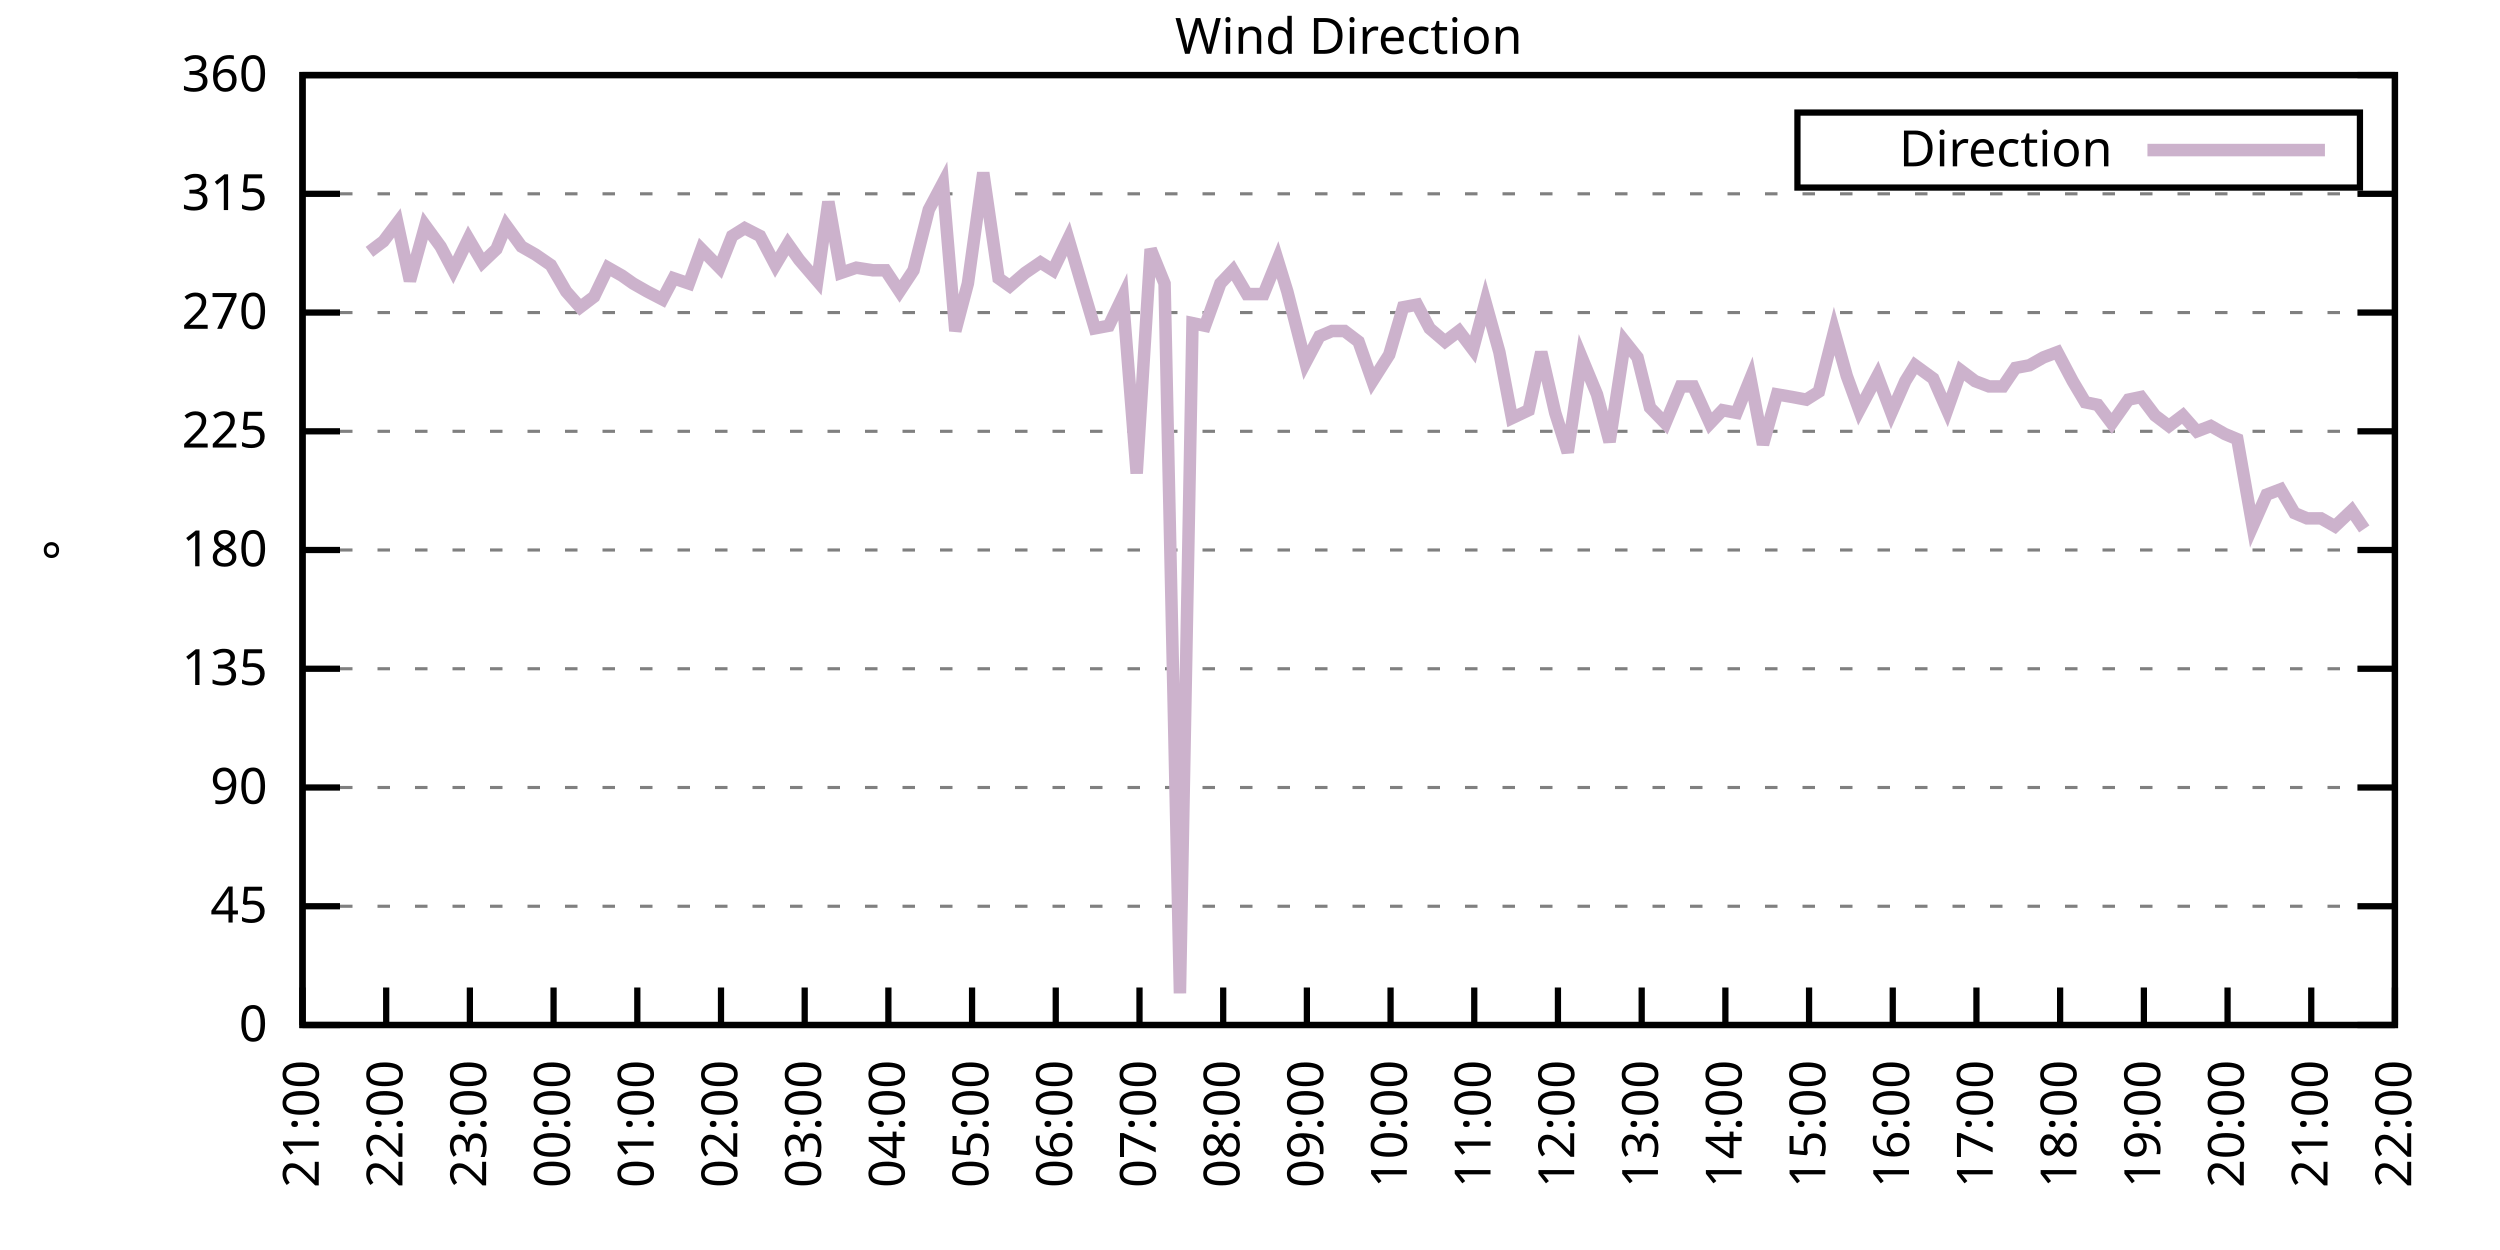
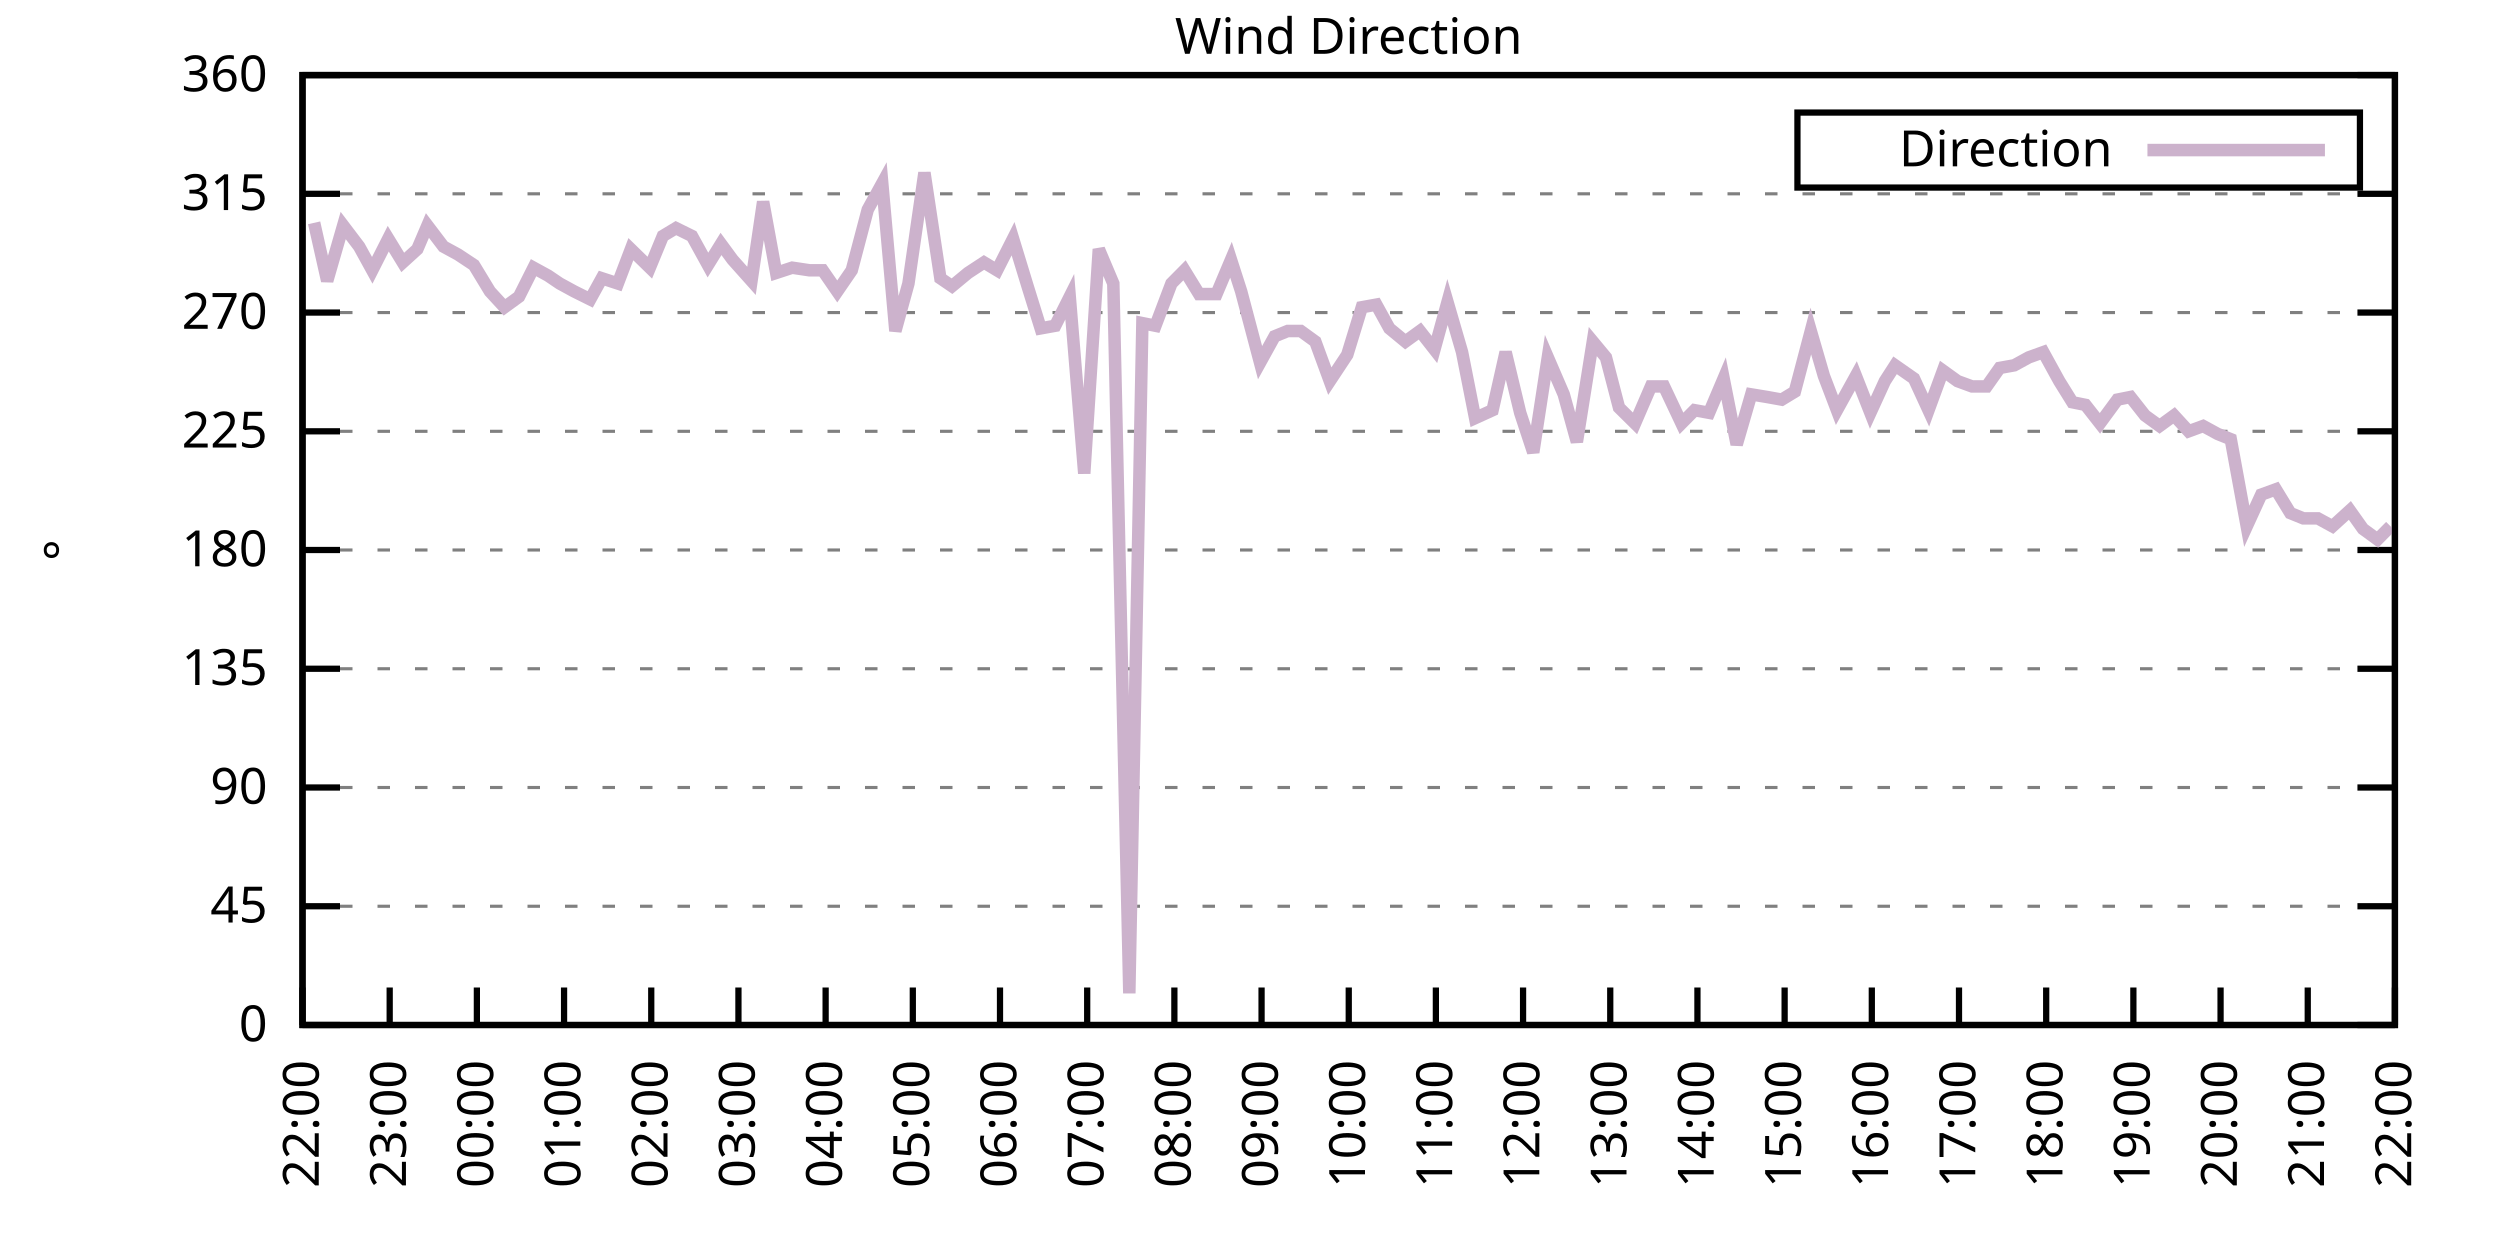
<svg xmlns="http://www.w3.org/2000/svg" xmlns:xlink="http://www.w3.org/1999/xlink" width="400" height="200" viewBox="0 0 400 200">
  <g id="gnuplot_canvas">
    <rect x="0" y="0" width="400" height="200" fill="none" />
    <defs>
      <circle id="gpDot" r="0.5" stroke-width="0.5" stroke="currentColor" />
      <path id="gpPt0" stroke-width="0.333" stroke="currentColor" d="M-1,0 h2 M0,-1 v2" />
      <path id="gpPt1" stroke-width="0.333" stroke="currentColor" d="M-1,-1 L1,1 M1,-1 L-1,1" />
      <path id="gpPt2" stroke-width="0.333" stroke="currentColor" d="M-1,0 L1,0 M0,-1 L0,1 M-1,-1 L1,1 M-1,1 L1,-1" />
      <rect id="gpPt3" stroke-width="0.333" stroke="currentColor" x="-1" y="-1" width="2" height="2" />
      <rect id="gpPt4" stroke-width="0.333" stroke="currentColor" fill="currentColor" x="-1" y="-1" width="2" height="2" />
      <circle id="gpPt5" stroke-width="0.333" stroke="currentColor" cx="0" cy="0" r="1" />
      <use xlink:href="#gpPt5" id="gpPt6" fill="currentColor" stroke="none" />
      <path id="gpPt7" stroke-width="0.333" stroke="currentColor" d="M0,-1.33 L-1.33,0.67 L1.33,0.67 z" />
      <use xlink:href="#gpPt7" id="gpPt8" fill="currentColor" stroke="none" />
      <use xlink:href="#gpPt7" id="gpPt9" stroke="currentColor" transform="rotate(180)" />
      <use xlink:href="#gpPt9" id="gpPt10" fill="currentColor" stroke="none" />
      <use xlink:href="#gpPt3" id="gpPt11" stroke="currentColor" transform="rotate(45)" />
      <use xlink:href="#gpPt11" id="gpPt12" fill="currentColor" stroke="none" />
      <path id="gpPt13" stroke-width="0.333" stroke="currentColor" d="M0,1.330 L1.265,0.411 L0.782,-1.067 L-0.782,-1.076 L-1.265,0.411 z" />
      <use xlink:href="#gpPt13" id="gpPt14" fill="currentColor" stroke="none" />
      <filter id="textbox" filterUnits="objectBoundingBox" x="0" y="0" height="1" width="1">
        <feFlood flood-color="white" flood-opacity="1" result="bgnd" />
        <feComposite in="SourceGraphic" in2="bgnd" operator="atop" />
      </filter>
      <filter id="greybox" filterUnits="objectBoundingBox" x="0" y="0" height="1" width="1">
        <feFlood flood-color="lightgrey" flood-opacity="1" result="grey" />
        <feComposite in="SourceGraphic" in2="grey" operator="atop" />
      </filter>
    </defs>
    <g fill="none" color="white" stroke="currentColor" stroke-width="1.00" stroke-linecap="butt" stroke-linejoin="miter">
</g>
    <g fill="none" color="black" stroke="currentColor" stroke-width="1.00" stroke-linecap="butt" stroke-linejoin="miter">
      <g stroke="none" shape-rendering="crispEdges">
        <polygon fill="rgb(255, 255, 255)" points="48.40,164.00 383.18,164.00 383.18,12.02 48.40,12.02 " />
      </g>
    </g>
    <g fill="none" color="black" stroke="currentColor" stroke-width="1.00" stroke-linecap="butt" stroke-linejoin="miter">
</g>
    <g fill="none" color="black" stroke="black" stroke-width="0.50" stroke-linecap="butt" stroke-linejoin="miter">
</g>
    <g fill="none" color="gray" stroke="currentColor" stroke-width="0.50" stroke-linecap="butt" stroke-linejoin="miter">
      <path stroke="gray" stroke-dasharray="2,4" class="gridline" d="M48.40,164.00 L383.19,164.00  " />
    </g>
    <g fill="none" color="gray" stroke="gray" stroke-width="1.00" stroke-linecap="butt" stroke-linejoin="miter">
</g>
    <g fill="none" color="black" stroke="currentColor" stroke-width="1.00" stroke-linecap="butt" stroke-linejoin="miter">
      <path stroke="black" d="M48.40,164.00 L54.40,164.00 M383.19,164.00 L377.19,164.00  " />
      <g transform="translate(42.80,166.60)" stroke="none" fill="black" font-family="Sans" font-size="8.00" text-anchor="end">
        <text>
          <tspan font-family="Sans"> 0</tspan>
        </text>
      </g>
    </g>
    <g fill="none" color="black" stroke="currentColor" stroke-width="1.00" stroke-linecap="butt" stroke-linejoin="miter">
</g>
    <g fill="none" color="black" stroke="black" stroke-width="0.50" stroke-linecap="butt" stroke-linejoin="miter">
</g>
    <g fill="none" color="gray" stroke="currentColor" stroke-width="0.50" stroke-linecap="butt" stroke-linejoin="miter">
      <path stroke="gray" stroke-dasharray="2,4" class="gridline" d="M48.40,145.00 L383.19,145.00  " />
    </g>
    <g fill="none" color="gray" stroke="gray" stroke-width="1.00" stroke-linecap="butt" stroke-linejoin="miter">
</g>
    <g fill="none" color="black" stroke="currentColor" stroke-width="1.00" stroke-linecap="butt" stroke-linejoin="miter">
      <path stroke="black" d="M48.40,145.00 L54.40,145.00 M383.19,145.00 L377.19,145.00  " />
      <g transform="translate(42.80,147.60)" stroke="none" fill="black" font-family="Sans" font-size="8.00" text-anchor="end">
        <text>
          <tspan font-family="Sans"> 45</tspan>
        </text>
      </g>
    </g>
    <g fill="none" color="black" stroke="currentColor" stroke-width="1.00" stroke-linecap="butt" stroke-linejoin="miter">
</g>
    <g fill="none" color="black" stroke="black" stroke-width="0.50" stroke-linecap="butt" stroke-linejoin="miter">
</g>
    <g fill="none" color="gray" stroke="currentColor" stroke-width="0.50" stroke-linecap="butt" stroke-linejoin="miter">
      <path stroke="gray" stroke-dasharray="2,4" class="gridline" d="M48.40,126.00 L383.19,126.00  " />
    </g>
    <g fill="none" color="gray" stroke="gray" stroke-width="1.00" stroke-linecap="butt" stroke-linejoin="miter">
</g>
    <g fill="none" color="black" stroke="currentColor" stroke-width="1.00" stroke-linecap="butt" stroke-linejoin="miter">
      <path stroke="black" d="M48.40,126.00 L54.40,126.00 M383.19,126.00 L377.19,126.00  " />
      <g transform="translate(42.80,128.60)" stroke="none" fill="black" font-family="Sans" font-size="8.00" text-anchor="end">
        <text>
          <tspan font-family="Sans"> 90</tspan>
        </text>
      </g>
    </g>
    <g fill="none" color="black" stroke="currentColor" stroke-width="1.00" stroke-linecap="butt" stroke-linejoin="miter">
</g>
    <g fill="none" color="black" stroke="black" stroke-width="0.50" stroke-linecap="butt" stroke-linejoin="miter">
</g>
    <g fill="none" color="gray" stroke="currentColor" stroke-width="0.50" stroke-linecap="butt" stroke-linejoin="miter">
      <path stroke="gray" stroke-dasharray="2,4" class="gridline" d="M48.40,107.00 L383.19,107.00  " />
    </g>
    <g fill="none" color="gray" stroke="gray" stroke-width="1.00" stroke-linecap="butt" stroke-linejoin="miter">
</g>
    <g fill="none" color="black" stroke="currentColor" stroke-width="1.00" stroke-linecap="butt" stroke-linejoin="miter">
      <path stroke="black" d="M48.40,107.00 L54.40,107.00 M383.19,107.00 L377.19,107.00  " />
      <g transform="translate(42.80,109.60)" stroke="none" fill="black" font-family="Sans" font-size="8.00" text-anchor="end">
        <text>
          <tspan font-family="Sans"> 135</tspan>
        </text>
      </g>
    </g>
    <g fill="none" color="black" stroke="currentColor" stroke-width="1.00" stroke-linecap="butt" stroke-linejoin="miter">
</g>
    <g fill="none" color="black" stroke="black" stroke-width="0.50" stroke-linecap="butt" stroke-linejoin="miter">
</g>
    <g fill="none" color="gray" stroke="currentColor" stroke-width="0.50" stroke-linecap="butt" stroke-linejoin="miter">
      <path stroke="gray" stroke-dasharray="2,4" class="gridline" d="M48.40,88.00 L383.19,88.00  " />
    </g>
    <g fill="none" color="gray" stroke="gray" stroke-width="1.00" stroke-linecap="butt" stroke-linejoin="miter">
</g>
    <g fill="none" color="black" stroke="currentColor" stroke-width="1.00" stroke-linecap="butt" stroke-linejoin="miter">
      <path stroke="black" d="M48.40,88.00 L54.40,88.00 M383.19,88.00 L377.19,88.00  " />
      <g transform="translate(42.80,90.60)" stroke="none" fill="black" font-family="Sans" font-size="8.00" text-anchor="end">
        <text>
          <tspan font-family="Sans"> 180</tspan>
        </text>
      </g>
    </g>
    <g fill="none" color="black" stroke="currentColor" stroke-width="1.00" stroke-linecap="butt" stroke-linejoin="miter">
</g>
    <g fill="none" color="black" stroke="black" stroke-width="0.50" stroke-linecap="butt" stroke-linejoin="miter">
</g>
    <g fill="none" color="gray" stroke="currentColor" stroke-width="0.50" stroke-linecap="butt" stroke-linejoin="miter">
      <path stroke="gray" stroke-dasharray="2,4" class="gridline" d="M48.40,69.01 L383.19,69.01  " />
    </g>
    <g fill="none" color="gray" stroke="gray" stroke-width="1.00" stroke-linecap="butt" stroke-linejoin="miter">
</g>
    <g fill="none" color="black" stroke="currentColor" stroke-width="1.00" stroke-linecap="butt" stroke-linejoin="miter">
      <path stroke="black" d="M48.40,69.01 L54.40,69.01 M383.19,69.01 L377.19,69.01  " />
      <g transform="translate(42.80,71.61)" stroke="none" fill="black" font-family="Sans" font-size="8.00" text-anchor="end">
        <text>
          <tspan font-family="Sans"> 225</tspan>
        </text>
      </g>
    </g>
    <g fill="none" color="black" stroke="currentColor" stroke-width="1.00" stroke-linecap="butt" stroke-linejoin="miter">
</g>
    <g fill="none" color="black" stroke="black" stroke-width="0.50" stroke-linecap="butt" stroke-linejoin="miter">
</g>
    <g fill="none" color="gray" stroke="currentColor" stroke-width="0.50" stroke-linecap="butt" stroke-linejoin="miter">
      <path stroke="gray" stroke-dasharray="2,4" class="gridline" d="M48.40,50.01 L383.19,50.01  " />
    </g>
    <g fill="none" color="gray" stroke="gray" stroke-width="1.00" stroke-linecap="butt" stroke-linejoin="miter">
</g>
    <g fill="none" color="black" stroke="currentColor" stroke-width="1.00" stroke-linecap="butt" stroke-linejoin="miter">
      <path stroke="black" d="M48.40,50.01 L54.40,50.01 M383.19,50.01 L377.19,50.01  " />
      <g transform="translate(42.80,52.61)" stroke="none" fill="black" font-family="Sans" font-size="8.00" text-anchor="end">
        <text>
          <tspan font-family="Sans"> 270</tspan>
        </text>
      </g>
    </g>
    <g fill="none" color="black" stroke="currentColor" stroke-width="1.00" stroke-linecap="butt" stroke-linejoin="miter">
</g>
    <g fill="none" color="black" stroke="black" stroke-width="0.50" stroke-linecap="butt" stroke-linejoin="miter">
</g>
    <g fill="none" color="gray" stroke="currentColor" stroke-width="0.50" stroke-linecap="butt" stroke-linejoin="miter">
      <path stroke="gray" stroke-dasharray="2,4" class="gridline" d="M48.40,31.01 L383.19,31.01  " />
    </g>
    <g fill="none" color="gray" stroke="gray" stroke-width="1.00" stroke-linecap="butt" stroke-linejoin="miter">
</g>
    <g fill="none" color="black" stroke="currentColor" stroke-width="1.00" stroke-linecap="butt" stroke-linejoin="miter">
      <path stroke="black" d="M48.40,31.01 L54.40,31.01 M383.19,31.01 L377.19,31.01  " />
      <g transform="translate(42.80,33.61)" stroke="none" fill="black" font-family="Sans" font-size="8.00" text-anchor="end">
        <text>
          <tspan font-family="Sans"> 315</tspan>
        </text>
      </g>
    </g>
    <g fill="none" color="black" stroke="currentColor" stroke-width="1.00" stroke-linecap="butt" stroke-linejoin="miter">
</g>
    <g fill="none" color="black" stroke="black" stroke-width="0.50" stroke-linecap="butt" stroke-linejoin="miter">
</g>
    <g fill="none" color="gray" stroke="currentColor" stroke-width="0.50" stroke-linecap="butt" stroke-linejoin="miter">
      <path stroke="gray" stroke-dasharray="2,4" class="gridline" d="M48.40,12.01 L383.19,12.01  " />
    </g>
    <g fill="none" color="gray" stroke="gray" stroke-width="1.00" stroke-linecap="butt" stroke-linejoin="miter">
</g>
    <g fill="none" color="black" stroke="currentColor" stroke-width="1.00" stroke-linecap="butt" stroke-linejoin="miter">
      <path stroke="black" d="M48.40,12.01 L54.40,12.01 M383.19,12.01 L377.19,12.01  " />
      <g transform="translate(42.80,14.61)" stroke="none" fill="black" font-family="Sans" font-size="8.00" text-anchor="end">
        <text>
          <tspan font-family="Sans"> 360</tspan>
        </text>
      </g>
    </g>
    <g fill="none" color="black" stroke="currentColor" stroke-width="1.00" stroke-linecap="butt" stroke-linejoin="miter">
      <path stroke="black" d="M48.40,164.00 L48.40,158.00  " />
      <g transform="translate(51.00,169.60) rotate(270.00)" stroke="none" fill="black" font-family="Sans" font-size="8.00" text-anchor="end">
        <text>
-           <tspan font-family="Sans">21:00</tspan>
-         </text>
-       </g>
-     </g>
-     <g fill="none" color="black" stroke="currentColor" stroke-width="1.00" stroke-linecap="butt" stroke-linejoin="miter">
-       <path stroke="black" d="M61.79,164.00 L61.79,158.00  " />
-       <g transform="translate(64.39,169.60) rotate(270.00)" stroke="none" fill="black" font-family="Sans" font-size="8.00" text-anchor="end">
-         <text>
          <tspan font-family="Sans">22:00</tspan>
        </text>
      </g>
    </g>
    <g fill="none" color="black" stroke="currentColor" stroke-width="1.00" stroke-linecap="butt" stroke-linejoin="miter">
-       <path stroke="black" d="M75.18,164.00 L75.18,158.00  " />
-       <g transform="translate(77.78,169.60) rotate(270.00)" stroke="none" fill="black" font-family="Sans" font-size="8.00" text-anchor="end">
+       <path stroke="black" d="M62.35,164.00 L62.35,158.00  " />
+       <g transform="translate(64.95,169.60) rotate(270.00)" stroke="none" fill="black" font-family="Sans" font-size="8.00" text-anchor="end">
        <text>
          <tspan font-family="Sans">23:00</tspan>
        </text>
      </g>
    </g>
    <g fill="none" color="black" stroke="currentColor" stroke-width="1.00" stroke-linecap="butt" stroke-linejoin="miter">
-       <path stroke="black" d="M88.57,164.00 L88.57,158.00  " />
-       <g transform="translate(91.17,169.60) rotate(270.00)" stroke="none" fill="black" font-family="Sans" font-size="8.00" text-anchor="end">
+       <path stroke="black" d="M76.30,164.00 L76.30,158.00  " />
+       <g transform="translate(78.90,169.60) rotate(270.00)" stroke="none" fill="black" font-family="Sans" font-size="8.00" text-anchor="end">
        <text>
          <tspan font-family="Sans">00:00</tspan>
        </text>
      </g>
    </g>
    <g fill="none" color="black" stroke="currentColor" stroke-width="1.00" stroke-linecap="butt" stroke-linejoin="miter">
-       <path stroke="black" d="M101.97,164.00 L101.97,158.00  " />
-       <g transform="translate(104.57,169.60) rotate(270.00)" stroke="none" fill="black" font-family="Sans" font-size="8.00" text-anchor="end">
+       <path stroke="black" d="M90.25,164.00 L90.25,158.00  " />
+       <g transform="translate(92.85,169.60) rotate(270.00)" stroke="none" fill="black" font-family="Sans" font-size="8.00" text-anchor="end">
        <text>
          <tspan font-family="Sans">01:00</tspan>
        </text>
      </g>
    </g>
    <g fill="none" color="black" stroke="currentColor" stroke-width="1.00" stroke-linecap="butt" stroke-linejoin="miter">
-       <path stroke="black" d="M115.36,164.00 L115.36,158.00  " />
-       <g transform="translate(117.96,169.60) rotate(270.00)" stroke="none" fill="black" font-family="Sans" font-size="8.00" text-anchor="end">
+       <path stroke="black" d="M104.20,164.00 L104.20,158.00  " />
+       <g transform="translate(106.80,169.60) rotate(270.00)" stroke="none" fill="black" font-family="Sans" font-size="8.00" text-anchor="end">
        <text>
          <tspan font-family="Sans">02:00</tspan>
        </text>
      </g>
    </g>
    <g fill="none" color="black" stroke="currentColor" stroke-width="1.00" stroke-linecap="butt" stroke-linejoin="miter">
-       <path stroke="black" d="M128.75,164.00 L128.75,158.00  " />
-       <g transform="translate(131.35,169.60) rotate(270.00)" stroke="none" fill="black" font-family="Sans" font-size="8.00" text-anchor="end">
+       <path stroke="black" d="M118.15,164.00 L118.15,158.00  " />
+       <g transform="translate(120.75,169.60) rotate(270.00)" stroke="none" fill="black" font-family="Sans" font-size="8.00" text-anchor="end">
        <text>
          <tspan font-family="Sans">03:00</tspan>
        </text>
      </g>
    </g>
    <g fill="none" color="black" stroke="currentColor" stroke-width="1.00" stroke-linecap="butt" stroke-linejoin="miter">
-       <path stroke="black" d="M142.14,164.00 L142.14,158.00  " />
-       <g transform="translate(144.74,169.60) rotate(270.00)" stroke="none" fill="black" font-family="Sans" font-size="8.00" text-anchor="end">
+       <path stroke="black" d="M132.10,164.00 L132.10,158.00  " />
+       <g transform="translate(134.70,169.60) rotate(270.00)" stroke="none" fill="black" font-family="Sans" font-size="8.00" text-anchor="end">
        <text>
          <tspan font-family="Sans">04:00</tspan>
        </text>
      </g>
    </g>
    <g fill="none" color="black" stroke="currentColor" stroke-width="1.00" stroke-linecap="butt" stroke-linejoin="miter">
-       <path stroke="black" d="M155.53,164.00 L155.53,158.00  " />
-       <g transform="translate(158.13,169.60) rotate(270.00)" stroke="none" fill="black" font-family="Sans" font-size="8.00" text-anchor="end">
+       <path stroke="black" d="M146.05,164.00 L146.05,158.00  " />
+       <g transform="translate(148.65,169.60) rotate(270.00)" stroke="none" fill="black" font-family="Sans" font-size="8.00" text-anchor="end">
        <text>
          <tspan font-family="Sans">05:00</tspan>
        </text>
      </g>
    </g>
    <g fill="none" color="black" stroke="currentColor" stroke-width="1.00" stroke-linecap="butt" stroke-linejoin="miter">
-       <path stroke="black" d="M168.92,164.00 L168.92,158.00  " />
-       <g transform="translate(171.52,169.60) rotate(270.00)" stroke="none" fill="black" font-family="Sans" font-size="8.00" text-anchor="end">
+       <path stroke="black" d="M160.00,164.00 L160.00,158.00  " />
+       <g transform="translate(162.60,169.60) rotate(270.00)" stroke="none" fill="black" font-family="Sans" font-size="8.00" text-anchor="end">
        <text>
          <tspan font-family="Sans">06:00</tspan>
        </text>
      </g>
    </g>
    <g fill="none" color="black" stroke="currentColor" stroke-width="1.00" stroke-linecap="butt" stroke-linejoin="miter">
-       <path stroke="black" d="M182.32,164.00 L182.32,158.00  " />
-       <g transform="translate(184.92,169.60) rotate(270.00)" stroke="none" fill="black" font-family="Sans" font-size="8.00" text-anchor="end">
+       <path stroke="black" d="M173.95,164.00 L173.95,158.00  " />
+       <g transform="translate(176.55,169.60) rotate(270.00)" stroke="none" fill="black" font-family="Sans" font-size="8.00" text-anchor="end">
        <text>
          <tspan font-family="Sans">07:00</tspan>
        </text>
      </g>
    </g>
    <g fill="none" color="black" stroke="currentColor" stroke-width="1.00" stroke-linecap="butt" stroke-linejoin="miter">
-       <path stroke="black" d="M195.71,164.00 L195.71,158.00  " />
-       <g transform="translate(198.31,169.60) rotate(270.00)" stroke="none" fill="black" font-family="Sans" font-size="8.00" text-anchor="end">
+       <path stroke="black" d="M187.90,164.00 L187.90,158.00  " />
+       <g transform="translate(190.50,169.60) rotate(270.00)" stroke="none" fill="black" font-family="Sans" font-size="8.00" text-anchor="end">
        <text>
          <tspan font-family="Sans">08:00</tspan>
        </text>
      </g>
    </g>
    <g fill="none" color="black" stroke="currentColor" stroke-width="1.00" stroke-linecap="butt" stroke-linejoin="miter">
-       <path stroke="black" d="M209.10,164.00 L209.10,158.00  " />
-       <g transform="translate(211.70,169.60) rotate(270.00)" stroke="none" fill="black" font-family="Sans" font-size="8.00" text-anchor="end">
+       <path stroke="black" d="M201.85,164.00 L201.85,158.00  " />
+       <g transform="translate(204.45,169.60) rotate(270.00)" stroke="none" fill="black" font-family="Sans" font-size="8.00" text-anchor="end">
        <text>
          <tspan font-family="Sans">09:00</tspan>
        </text>
      </g>
    </g>
    <g fill="none" color="black" stroke="currentColor" stroke-width="1.00" stroke-linecap="butt" stroke-linejoin="miter">
-       <path stroke="black" d="M222.49,164.00 L222.49,158.00  " />
-       <g transform="translate(225.09,169.60) rotate(270.00)" stroke="none" fill="black" font-family="Sans" font-size="8.00" text-anchor="end">
+       <path stroke="black" d="M215.80,164.00 L215.80,158.00  " />
+       <g transform="translate(218.40,169.60) rotate(270.00)" stroke="none" fill="black" font-family="Sans" font-size="8.00" text-anchor="end">
        <text>
          <tspan font-family="Sans">10:00</tspan>
        </text>
      </g>
    </g>
    <g fill="none" color="black" stroke="currentColor" stroke-width="1.00" stroke-linecap="butt" stroke-linejoin="miter">
-       <path stroke="black" d="M235.88,164.00 L235.88,158.00  " />
-       <g transform="translate(238.48,169.60) rotate(270.00)" stroke="none" fill="black" font-family="Sans" font-size="8.00" text-anchor="end">
+       <path stroke="black" d="M229.74,164.00 L229.74,158.00  " />
+       <g transform="translate(232.34,169.60) rotate(270.00)" stroke="none" fill="black" font-family="Sans" font-size="8.00" text-anchor="end">
        <text>
          <tspan font-family="Sans">11:00</tspan>
        </text>
      </g>
    </g>
    <g fill="none" color="black" stroke="currentColor" stroke-width="1.00" stroke-linecap="butt" stroke-linejoin="miter">
-       <path stroke="black" d="M249.27,164.00 L249.27,158.00  " />
-       <g transform="translate(251.87,169.60) rotate(270.00)" stroke="none" fill="black" font-family="Sans" font-size="8.00" text-anchor="end">
+       <path stroke="black" d="M243.69,164.00 L243.69,158.00  " />
+       <g transform="translate(246.29,169.60) rotate(270.00)" stroke="none" fill="black" font-family="Sans" font-size="8.00" text-anchor="end">
        <text>
          <tspan font-family="Sans">12:00</tspan>
        </text>
      </g>
    </g>
    <g fill="none" color="black" stroke="currentColor" stroke-width="1.00" stroke-linecap="butt" stroke-linejoin="miter">
-       <path stroke="black" d="M262.67,164.00 L262.67,158.00  " />
-       <g transform="translate(265.27,169.60) rotate(270.00)" stroke="none" fill="black" font-family="Sans" font-size="8.00" text-anchor="end">
+       <path stroke="black" d="M257.64,164.00 L257.64,158.00  " />
+       <g transform="translate(260.24,169.60) rotate(270.00)" stroke="none" fill="black" font-family="Sans" font-size="8.00" text-anchor="end">
        <text>
          <tspan font-family="Sans">13:00</tspan>
        </text>
      </g>
    </g>
    <g fill="none" color="black" stroke="currentColor" stroke-width="1.00" stroke-linecap="butt" stroke-linejoin="miter">
-       <path stroke="black" d="M276.06,164.00 L276.06,158.00  " />
-       <g transform="translate(278.66,169.60) rotate(270.00)" stroke="none" fill="black" font-family="Sans" font-size="8.00" text-anchor="end">
+       <path stroke="black" d="M271.59,164.00 L271.59,158.00  " />
+       <g transform="translate(274.19,169.60) rotate(270.00)" stroke="none" fill="black" font-family="Sans" font-size="8.00" text-anchor="end">
        <text>
          <tspan font-family="Sans">14:00</tspan>
        </text>
      </g>
    </g>
    <g fill="none" color="black" stroke="currentColor" stroke-width="1.00" stroke-linecap="butt" stroke-linejoin="miter">
-       <path stroke="black" d="M289.45,164.00 L289.45,158.00  " />
-       <g transform="translate(292.05,169.60) rotate(270.00)" stroke="none" fill="black" font-family="Sans" font-size="8.00" text-anchor="end">
+       <path stroke="black" d="M285.54,164.00 L285.54,158.00  " />
+       <g transform="translate(288.14,169.60) rotate(270.00)" stroke="none" fill="black" font-family="Sans" font-size="8.00" text-anchor="end">
        <text>
          <tspan font-family="Sans">15:00</tspan>
        </text>
      </g>
    </g>
    <g fill="none" color="black" stroke="currentColor" stroke-width="1.00" stroke-linecap="butt" stroke-linejoin="miter">
-       <path stroke="black" d="M302.84,164.00 L302.84,158.00  " />
-       <g transform="translate(305.44,169.60) rotate(270.00)" stroke="none" fill="black" font-family="Sans" font-size="8.00" text-anchor="end">
+       <path stroke="black" d="M299.49,164.00 L299.49,158.00  " />
+       <g transform="translate(302.09,169.60) rotate(270.00)" stroke="none" fill="black" font-family="Sans" font-size="8.00" text-anchor="end">
        <text>
          <tspan font-family="Sans">16:00</tspan>
        </text>
      </g>
    </g>
    <g fill="none" color="black" stroke="currentColor" stroke-width="1.00" stroke-linecap="butt" stroke-linejoin="miter">
-       <path stroke="black" d="M316.23,164.00 L316.23,158.00  " />
-       <g transform="translate(318.83,169.60) rotate(270.00)" stroke="none" fill="black" font-family="Sans" font-size="8.00" text-anchor="end">
+       <path stroke="black" d="M313.44,164.00 L313.44,158.00  " />
+       <g transform="translate(316.04,169.60) rotate(270.00)" stroke="none" fill="black" font-family="Sans" font-size="8.00" text-anchor="end">
        <text>
          <tspan font-family="Sans">17:00</tspan>
        </text>
      </g>
    </g>
    <g fill="none" color="black" stroke="currentColor" stroke-width="1.00" stroke-linecap="butt" stroke-linejoin="miter">
-       <path stroke="black" d="M329.62,164.00 L329.62,158.00  " />
-       <g transform="translate(332.22,169.60) rotate(270.00)" stroke="none" fill="black" font-family="Sans" font-size="8.00" text-anchor="end">
+       <path stroke="black" d="M327.39,164.00 L327.39,158.00  " />
+       <g transform="translate(329.99,169.60) rotate(270.00)" stroke="none" fill="black" font-family="Sans" font-size="8.00" text-anchor="end">
        <text>
          <tspan font-family="Sans">18:00</tspan>
        </text>
      </g>
    </g>
    <g fill="none" color="black" stroke="currentColor" stroke-width="1.00" stroke-linecap="butt" stroke-linejoin="miter">
-       <path stroke="black" d="M343.02,164.00 L343.02,158.00  " />
-       <g transform="translate(345.62,169.60) rotate(270.00)" stroke="none" fill="black" font-family="Sans" font-size="8.00" text-anchor="end">
+       <path stroke="black" d="M341.34,164.00 L341.34,158.00  " />
+       <g transform="translate(343.94,169.60) rotate(270.00)" stroke="none" fill="black" font-family="Sans" font-size="8.00" text-anchor="end">
        <text>
          <tspan font-family="Sans">19:00</tspan>
        </text>
      </g>
    </g>
    <g fill="none" color="black" stroke="currentColor" stroke-width="1.00" stroke-linecap="butt" stroke-linejoin="miter">
-       <path stroke="black" d="M356.41,164.00 L356.41,158.00  " />
-       <g transform="translate(359.01,169.60) rotate(270.00)" stroke="none" fill="black" font-family="Sans" font-size="8.00" text-anchor="end">
+       <path stroke="black" d="M355.29,164.00 L355.29,158.00  " />
+       <g transform="translate(357.89,169.60) rotate(270.00)" stroke="none" fill="black" font-family="Sans" font-size="8.00" text-anchor="end">
        <text>
          <tspan font-family="Sans">20:00</tspan>
        </text>
      </g>
    </g>
    <g fill="none" color="black" stroke="currentColor" stroke-width="1.00" stroke-linecap="butt" stroke-linejoin="miter">
-       <path stroke="black" d="M369.80,164.00 L369.80,158.00  " />
-       <g transform="translate(372.40,169.60) rotate(270.00)" stroke="none" fill="black" font-family="Sans" font-size="8.00" text-anchor="end">
+       <path stroke="black" d="M369.24,164.00 L369.24,158.00  " />
+       <g transform="translate(371.84,169.60) rotate(270.00)" stroke="none" fill="black" font-family="Sans" font-size="8.00" text-anchor="end">
        <text>
          <tspan font-family="Sans">21:00</tspan>
        </text>
      </g>
    </g>
    <g fill="none" color="black" stroke="currentColor" stroke-width="1.00" stroke-linecap="butt" stroke-linejoin="miter">
      <path stroke="black" d="M383.19,164.00 L383.19,158.00  " />
      <g transform="translate(385.79,169.60) rotate(270.00)" stroke="none" fill="black" font-family="Sans" font-size="8.00" text-anchor="end">
        <text>
          <tspan font-family="Sans">22:00</tspan>
        </text>
      </g>
    </g>
    <g fill="none" color="black" stroke="currentColor" stroke-width="1.00" stroke-linecap="butt" stroke-linejoin="miter">
</g>
    <g fill="none" color="black" stroke="currentColor" stroke-width="1.00" stroke-linecap="butt" stroke-linejoin="miter">
      <path stroke="black" d="M48.40,12.01 L48.40,164.00 L383.19,164.00 L383.19,12.01 L48.40,12.01 Z  " />
    </g>
    <g fill="none" color="black" stroke="currentColor" stroke-width="1.00" stroke-linecap="butt" stroke-linejoin="miter">
</g>
    <g fill="none" color="black" stroke="currentColor" stroke-width="1.00" stroke-linecap="butt" stroke-linejoin="miter">
      <path stroke="black" d="M287.59,30.01 L287.59,18.01 L377.59,18.01 L377.59,30.01 L287.59,30.01 Z  " />
    </g>
    <g id="Wind_direction_plot_1">
      <g fill="none" color="white" stroke="black" stroke-width="2.00" stroke-linecap="butt" stroke-linejoin="miter">
</g>
      <g fill="none" color="black" stroke="currentColor" stroke-width="2.00" stroke-linecap="butt" stroke-linejoin="miter">
        <g transform="translate(337.99,26.61)" stroke="none" fill="black" font-family="Sans" font-size="8.00" text-anchor="end">
          <text>
            <tspan font-family="Sans">Direction</tspan>
          </text>
        </g>
      </g>
      <g fill="none" color="black" stroke="currentColor" stroke-width="2.00" stroke-linecap="butt" stroke-linejoin="miter">
-         <path stroke="rgb(204, 178, 204)" d="M343.59,24.01 L371.99,24.01 M59.11,40.30 L61.35,38.61 L63.58,35.65 L65.59,44.94 L68.04,36.08 L70.50,39.45   L72.50,43.25 L74.96,38.19 L77.19,41.99 L79.42,39.87 L80.99,36.08 L83.44,39.45 L85.67,40.72 L88.13,42.41   L90.58,46.63 L92.82,49.16 L95.05,47.47 L97.28,42.83 L99.51,44.10 L101.30,45.36 L103.53,46.63 L105.98,47.90   L107.77,44.52 L110.22,45.36 L112.23,39.87 L115.13,42.83 L117.14,37.76 L119.15,36.50 L121.61,37.76 L124.06,42.41   L126.07,39.03 L127.86,41.56 L130.76,44.94 L132.54,32.28 L134.55,43.67 L137.01,42.83 L139.69,43.25 L141.69,43.25   L143.93,46.63 L146.16,43.25 L148.61,33.54 L150.85,29.32 L152.85,52.96 L154.86,45.36 L157.32,27.63 L159.77,44.52   L161.56,45.79 L164.01,43.67 L166.47,41.99 L168.48,43.25 L170.93,38.19 L173.17,45.79 L175.17,52.54 L177.41,52.12   L179.64,47.47 L181.87,75.76 L184.10,39.87 L186.33,45.36 L188.79,158.93 L190.80,51.70 L192.81,52.12 L195.26,45.36   L197.27,43.25 L199.50,47.05 L202.18,47.05 L204.41,41.56 L205.97,46.63 L208.88,58.03 L211.11,53.81 L213.12,52.96   L215.13,52.96 L217.36,54.65 L219.59,60.98 L222.27,56.76 L224.50,49.16 L226.73,48.74 L228.74,52.54 L231.20,54.65   L233.43,52.96 L235.66,55.92 L237.67,48.32 L239.90,56.34 L241.91,66.90 L244.59,65.63 L246.60,56.34 L248.83,66.05   L250.84,72.38 L253.07,57.18 L255.52,63.10 L257.53,70.70 L259.99,54.65 L262.00,57.18 L264.00,65.21 L266.46,67.74   L268.92,61.83 L270.92,61.83 L273.60,67.74 L275.61,65.63 L277.84,66.05 L280.07,60.56 L282.08,71.12 L284.32,63.10   L286.77,63.52 L289.00,63.94 L291.01,62.67 L293.47,52.96 L295.48,60.14 L297.48,65.63 L300.39,60.14 L302.62,66.05   L304.85,60.98 L306.41,58.45 L309.31,60.56 L311.54,65.63 L313.78,59.30 L316.01,60.98 L318.24,61.83 L320.47,61.83   L322.48,58.87 L324.71,58.45 L326.95,57.18 L329.18,56.34 L331.63,60.98 L333.64,64.36 L335.65,64.78 L337.88,67.74   L340.56,63.94 L342.57,63.52 L344.80,66.47 L347.03,68.16 L349.26,66.47 L351.50,69.01 L353.73,68.16 L355.96,69.43   L357.97,70.27 L360.42,84.21 L362.66,79.14 L364.89,78.29 L367.12,82.09 L369.13,82.94 L371.36,82.94 L373.59,84.21   L376.27,81.67 L378.28,84.63  " />
+         <path stroke="rgb(204, 178, 204)" d="M343.59,24.01 L371.99,24.01 M50.26,35.65 L52.35,44.94 L54.91,36.08 L57.47,39.45 L59.56,43.25 L62.12,38.19   L64.44,41.99 L66.77,39.87 L68.39,36.08 L70.95,39.45 L73.28,40.72 L75.83,42.41 L78.39,46.63 L80.72,49.16   L83.04,47.47 L85.37,42.83 L87.69,44.10 L89.55,45.36 L91.88,46.63 L94.43,47.90 L96.29,44.52 L98.85,45.36   L100.94,39.87 L103.97,42.83 L106.06,37.76 L108.15,36.50 L110.71,37.76 L113.27,42.41 L115.36,39.03 L117.22,41.56   L120.24,44.94 L122.10,32.28 L124.19,43.67 L126.75,42.83 L129.54,43.25 L131.63,43.25 L133.96,46.63 L136.28,43.25   L138.84,33.54 L141.16,29.32 L143.26,52.96 L145.35,45.36 L147.91,27.63 L150.46,44.52 L152.32,45.79 L154.88,43.67   L157.44,41.99 L159.53,43.25 L162.09,38.19 L164.41,45.79 L166.51,52.54 L168.83,52.12 L171.16,47.47 L173.48,75.76   L175.81,39.87 L178.13,45.36 L180.69,158.93 L182.78,51.70 L184.87,52.12 L187.43,45.36 L189.52,43.25 L191.85,47.05   L194.64,47.05 L196.96,41.56 L198.59,46.63 L201.61,58.03 L203.94,53.81 L206.03,52.96 L208.12,52.96 L210.45,54.65   L212.77,60.98 L215.56,56.76 L217.89,49.16 L220.21,48.74 L222.30,52.54 L224.86,54.65 L227.19,52.96 L229.51,55.92   L231.60,48.32 L233.93,56.34 L236.02,66.90 L238.81,65.63 L240.90,56.34 L243.23,66.05 L245.32,72.38 L247.65,57.18   L250.20,63.10 L252.30,70.70 L254.85,54.65 L256.95,57.18 L259.04,65.21 L261.60,67.74 L264.15,61.83 L266.25,61.83   L269.04,67.74 L271.13,65.63 L273.45,66.05 L275.78,60.56 L277.87,71.12 L280.20,63.10 L282.75,63.52 L285.08,63.94   L287.17,62.67 L289.73,52.96 L291.82,60.14 L293.91,65.63 L296.94,60.14 L299.26,66.05 L301.58,60.98 L303.21,58.45   L306.23,60.56 L308.56,65.63 L310.88,59.30 L313.21,60.98 L315.53,61.83 L317.86,61.83 L319.95,58.87 L322.28,58.45   L324.60,57.18 L326.93,56.34 L329.48,60.98 L331.58,64.36 L333.67,64.78 L335.99,67.74 L338.78,63.94 L340.88,63.52   L343.20,66.47 L345.53,68.16 L347.85,66.47 L350.18,69.01 L352.50,68.16 L354.83,69.43 L356.92,70.27 L359.48,84.21   L361.80,79.14 L364.13,78.29 L366.45,82.09 L368.54,82.94 L370.87,82.94 L373.19,84.21 L375.98,81.67 L378.08,84.63   L380.40,86.32 L382.49,84.21  " />
      </g>
    </g>
    <g fill="none" color="black" stroke="currentColor" stroke-width="2.00" stroke-linecap="butt" stroke-linejoin="miter">
</g>
    <g fill="none" color="black" stroke="black" stroke-width="1.00" stroke-linecap="butt" stroke-linejoin="miter">
</g>
    <g fill="none" color="black" stroke="currentColor" stroke-width="1.00" stroke-linecap="butt" stroke-linejoin="miter">
      <path stroke="black" d="M48.40,12.01 L48.40,164.00 L383.19,164.00 L383.19,12.01 L48.40,12.01 Z  " />
      <g transform="translate(12.80,88.01) rotate(270.00)" stroke="none" fill="black" font-family="Sans" font-size="8.00" text-anchor="middle">
        <text>
          <tspan font-family="Sans">°</tspan>
        </text>
      </g>
    </g>
    <g fill="none" color="black" stroke="currentColor" stroke-width="1.00" stroke-linecap="butt" stroke-linejoin="miter">
</g>
    <g fill="none" color="black" stroke="currentColor" stroke-width="1.00" stroke-linecap="butt" stroke-linejoin="miter">
      <g transform="translate(215.79,8.61)" stroke="none" fill="black" font-family="Sans" font-size="8.00" text-anchor="middle">
        <text>
          <tspan font-family="Sans">Wind Direction</tspan>
        </text>
      </g>
    </g>
    <g fill="none" color="black" stroke="currentColor" stroke-width="1.00" stroke-linecap="butt" stroke-linejoin="miter">
</g>
  </g>
</svg>
